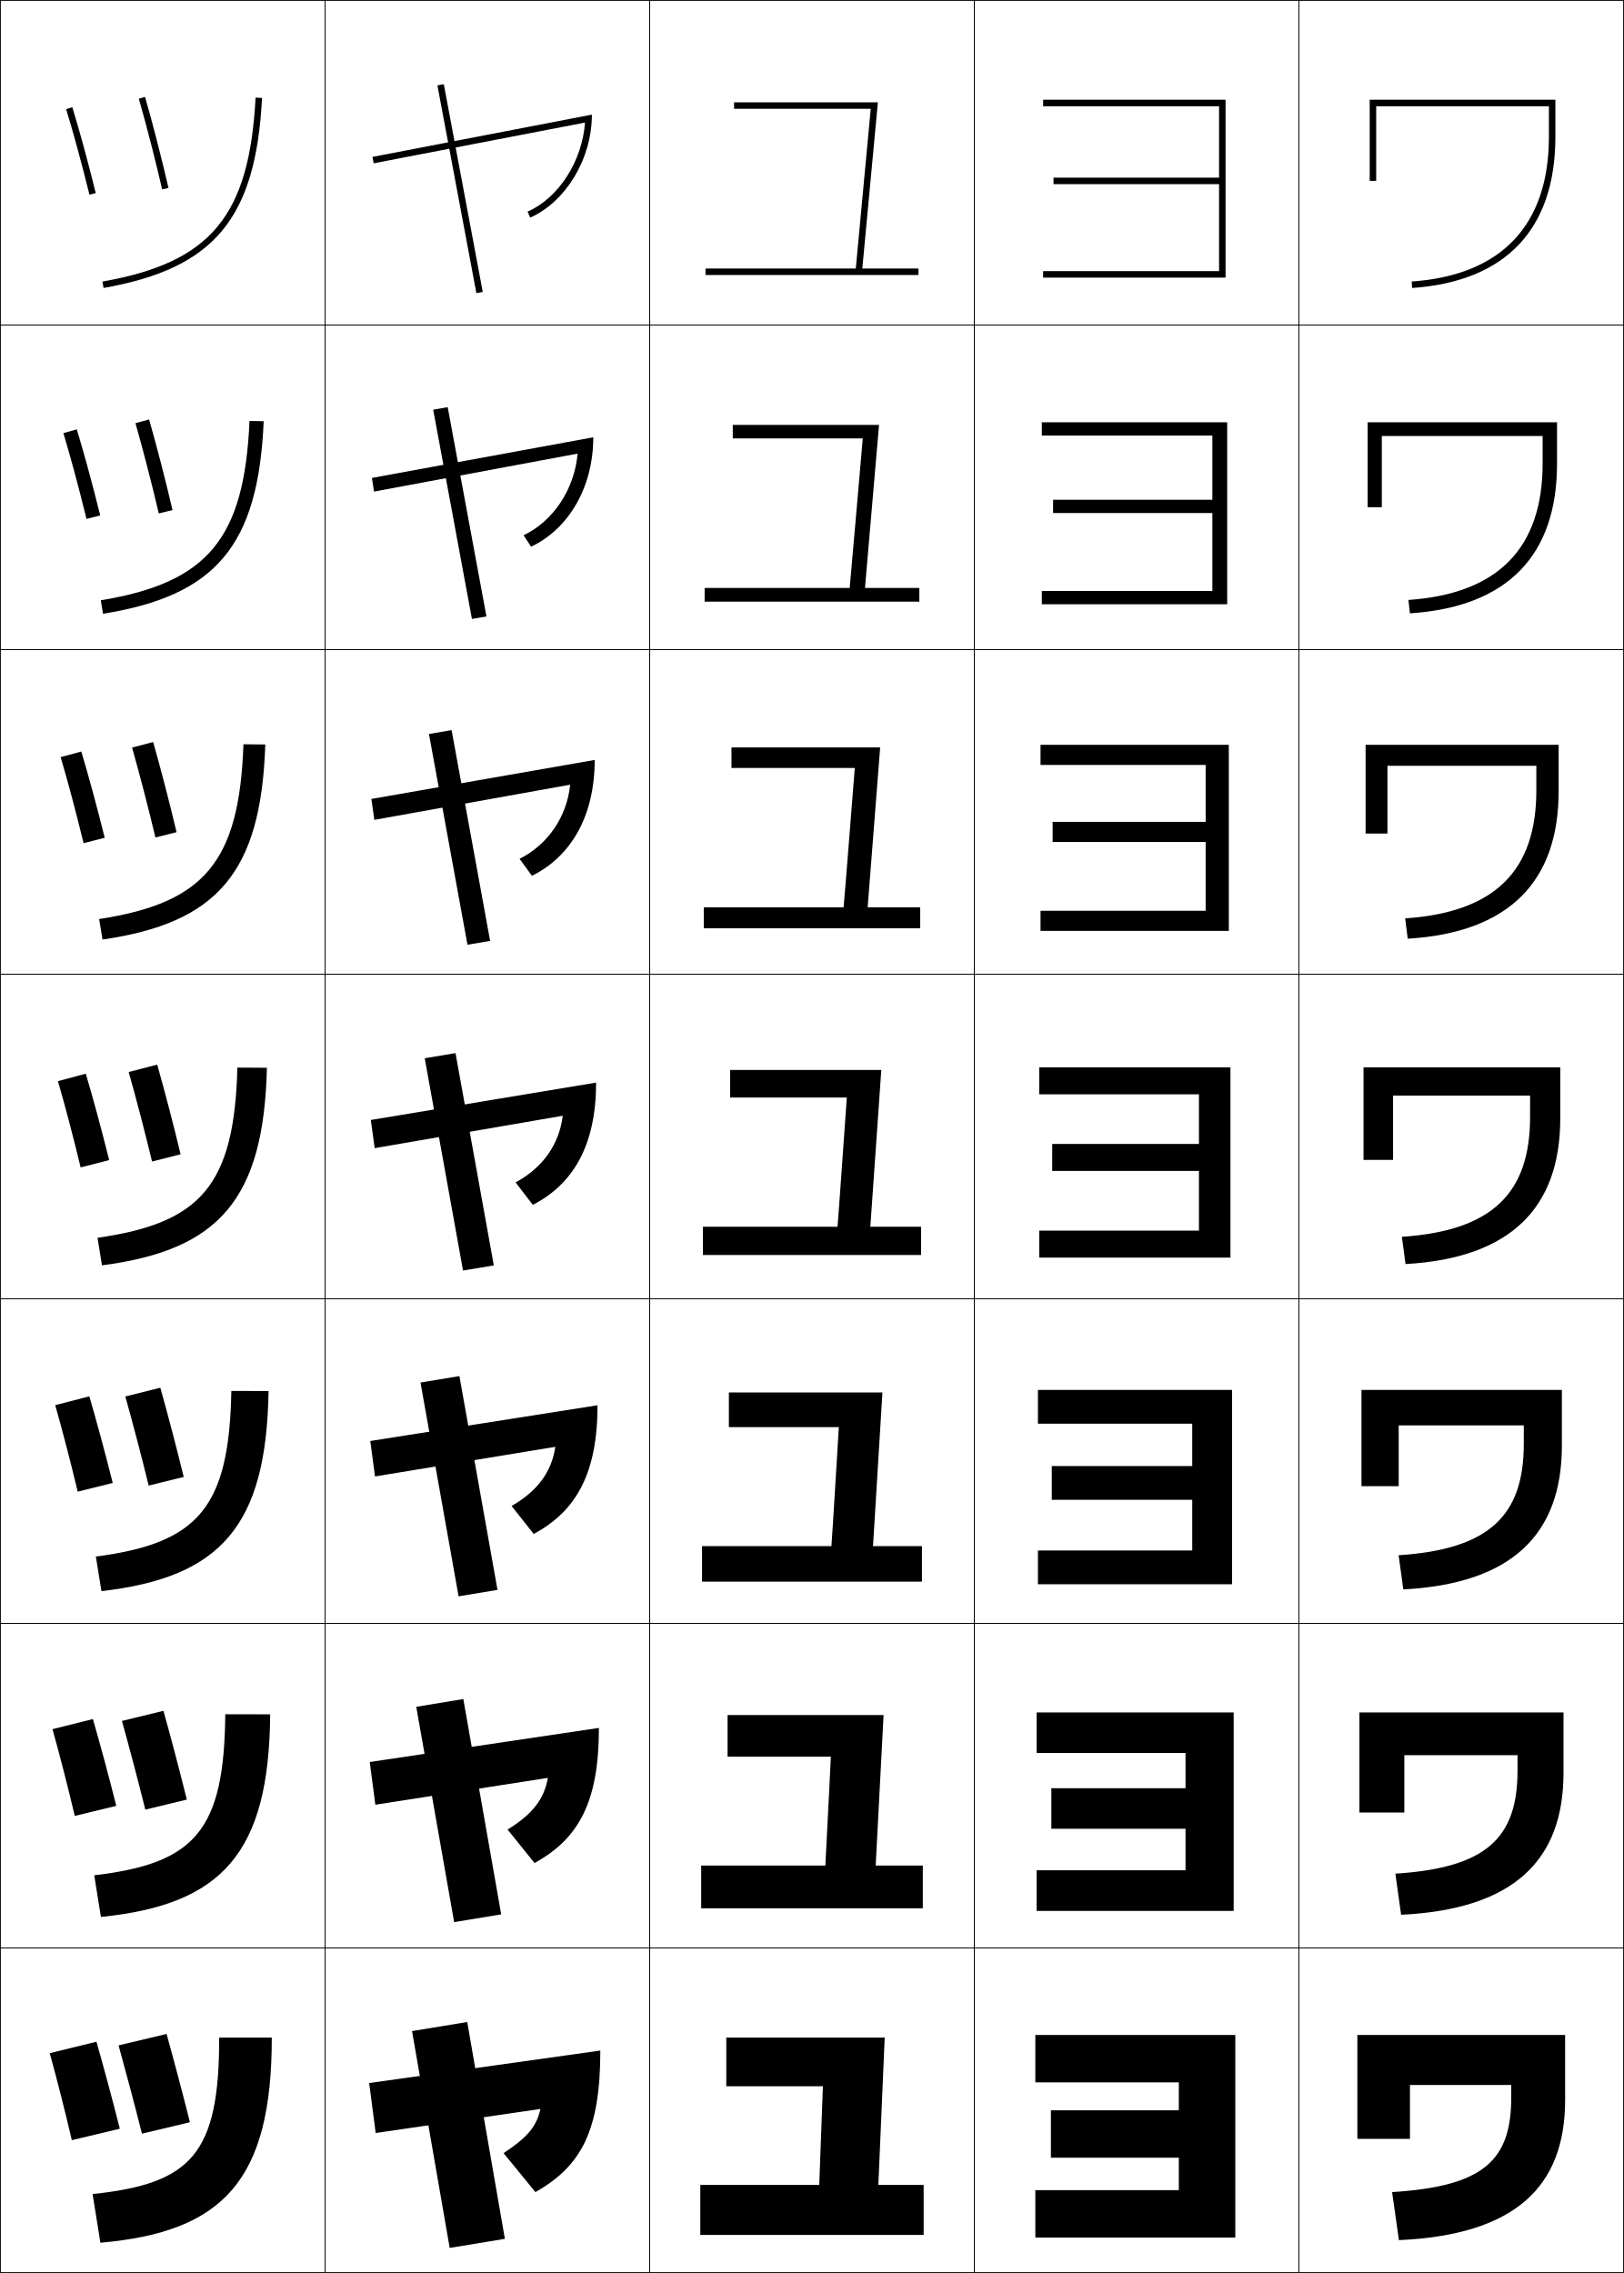
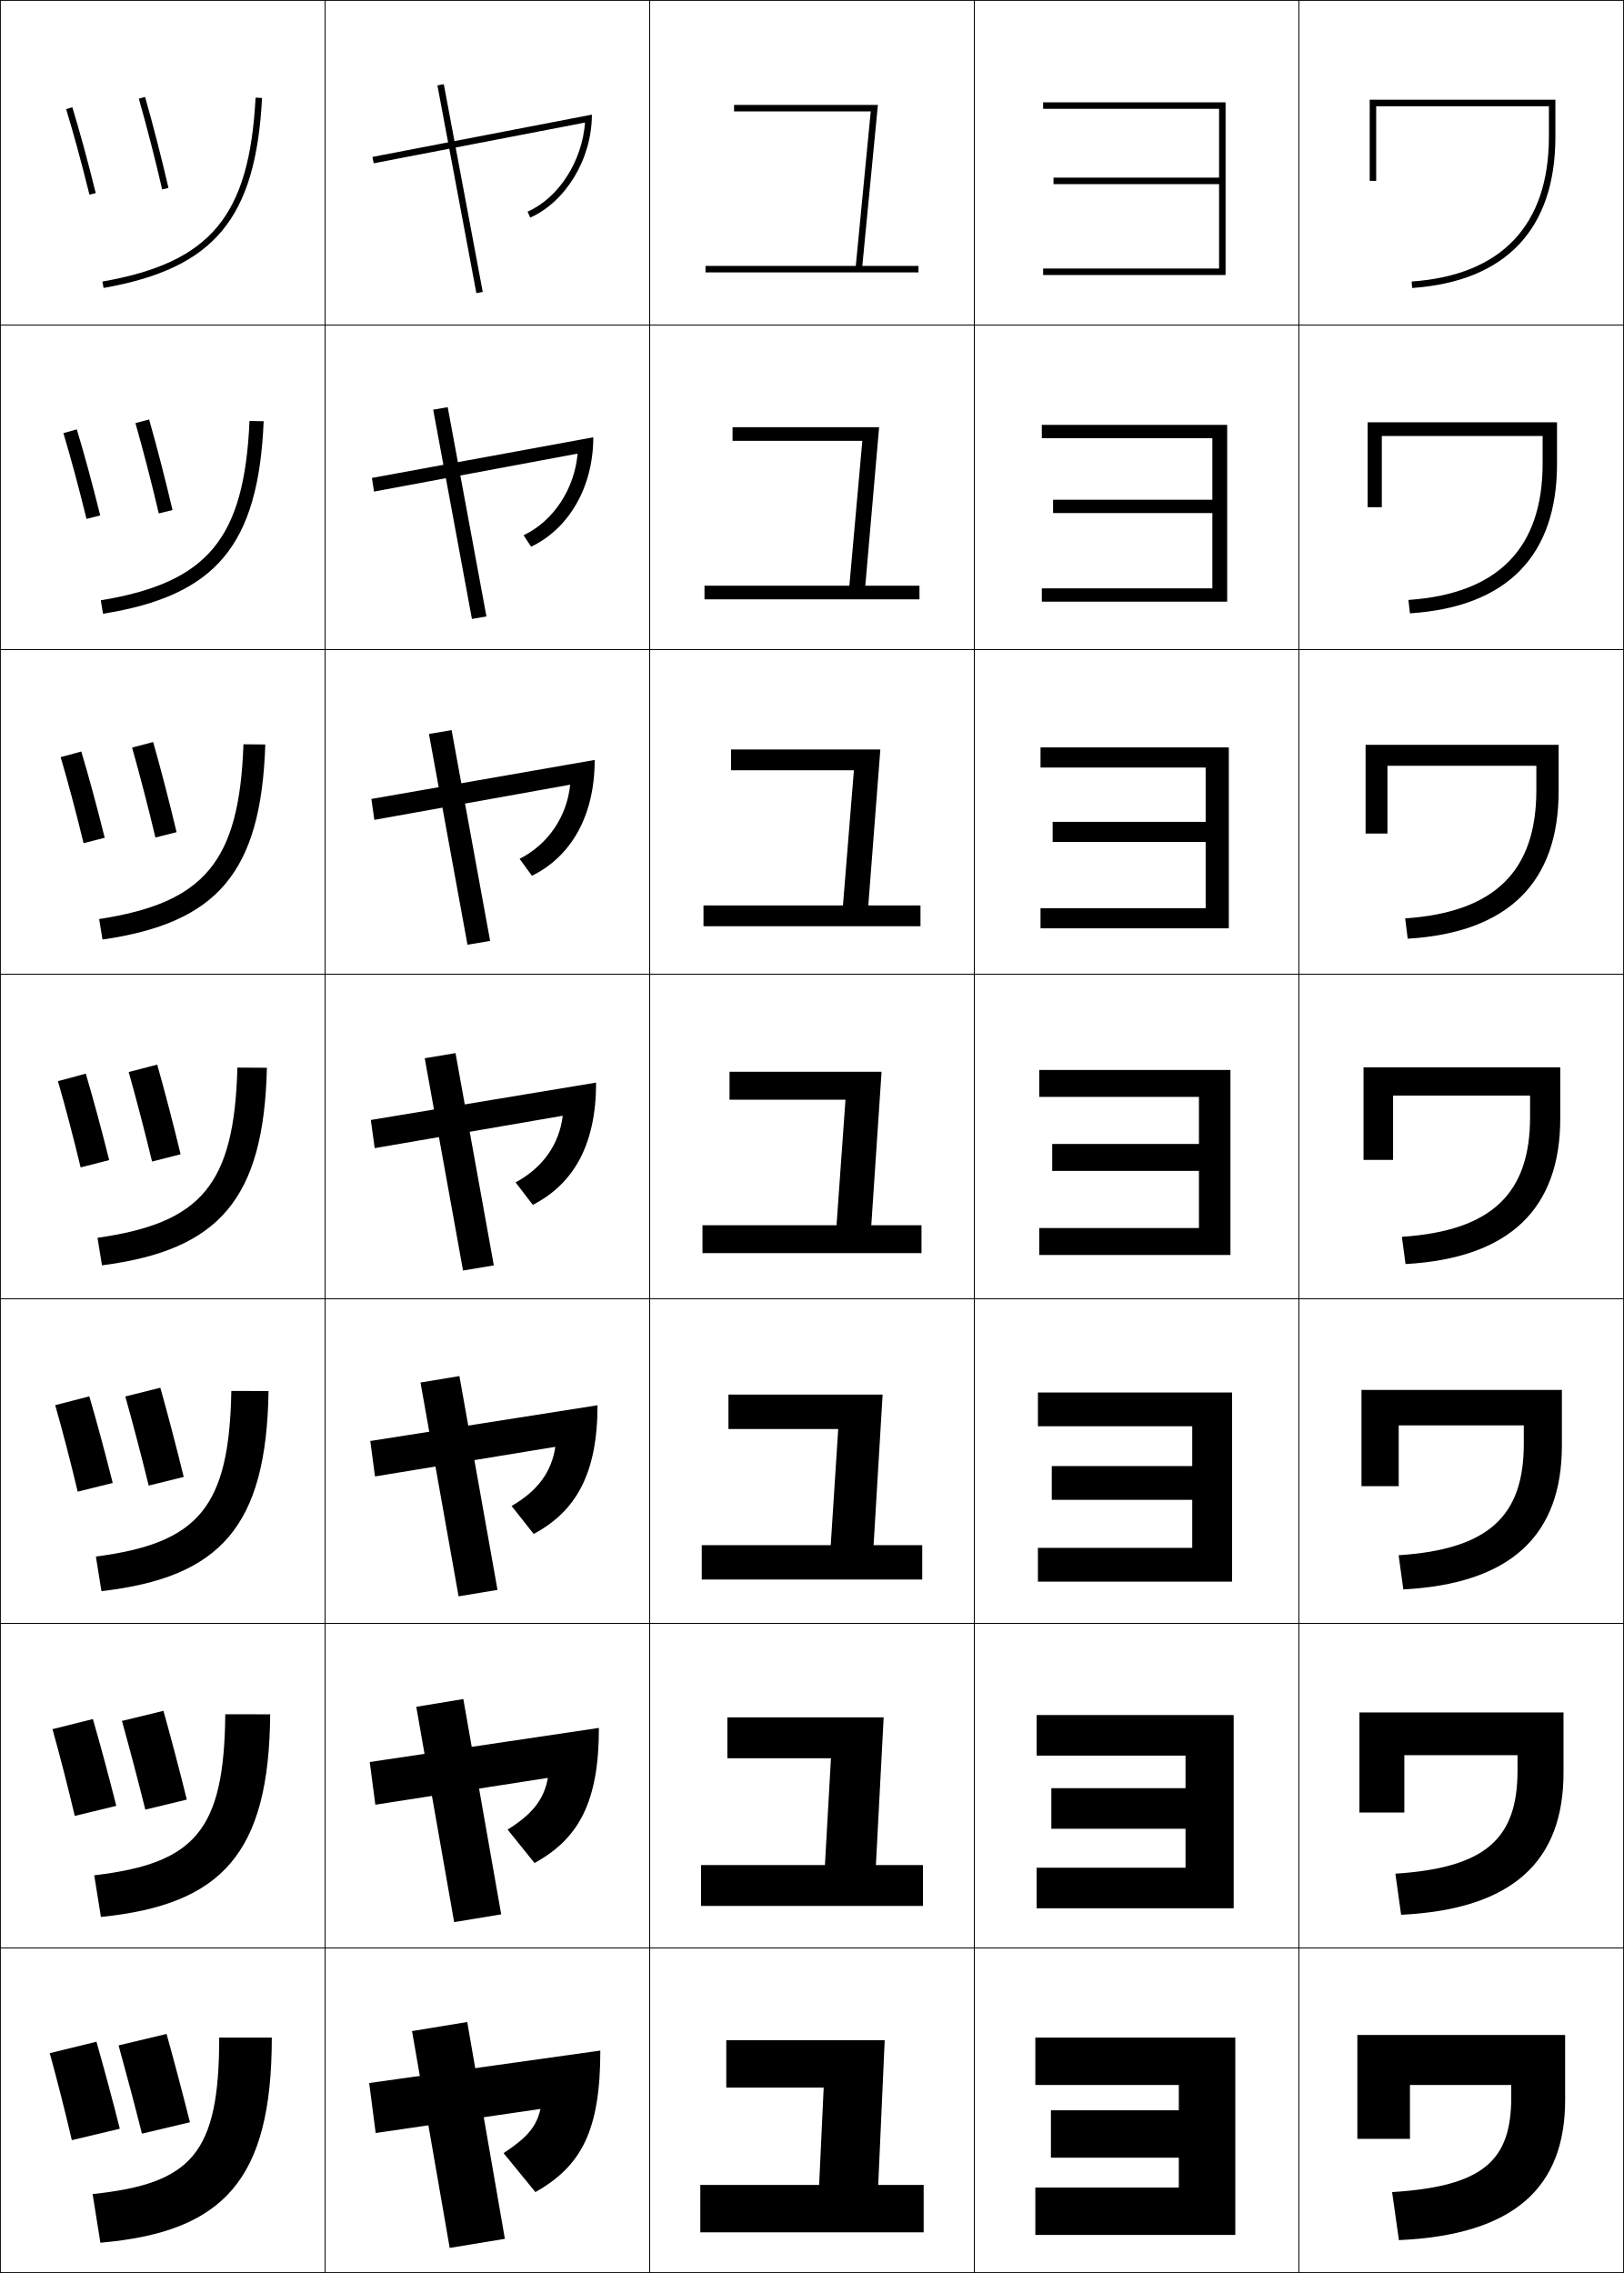
<svg xmlns="http://www.w3.org/2000/svg" width="500.25" height="700.25" viewBox="0 0 500.25 700.25" overflow="visible" enable-background="new 0 0 500.25 700.25" xml:space="preserve">
  <g id="glyphs">
    <g>
      <rect x="0.125" y="0.125" fill="none" stroke="#000000" stroke-width="0.25" width="100" height="100" />
      <rect x="400.125" y="0.125" fill="none" stroke="#000000" stroke-width="0.25" width="100" height="100" />
      <rect x="100.125" y="0.125" fill="none" stroke="#000000" stroke-width="0.25" width="100" height="100" />
      <rect x="200.125" y="0.125" fill="none" stroke="#000000" stroke-width="0.25" width="100" height="100" />
      <rect x="300.125" y="0.125" fill="none" stroke="#000000" stroke-width="0.25" width="100" height="100" />
      <rect x="0.125" y="100.125" fill="none" stroke="#000000" stroke-width="0.25" width="100" height="100" />
      <rect x="400.125" y="100.125" fill="none" stroke="#000000" stroke-width="0.25" width="100" height="100" />
      <rect x="100.125" y="100.125" fill="none" stroke="#000000" stroke-width="0.25" width="100" height="100" />
      <rect x="200.125" y="100.125" fill="none" stroke="#000000" stroke-width="0.25" width="100" height="100" />
      <rect x="300.125" y="100.125" fill="none" stroke="#000000" stroke-width="0.25" width="100" height="100" />
      <rect x="0.125" y="200.125" fill="none" stroke="#000000" stroke-width="0.25" width="100" height="100" />
      <rect x="400.125" y="200.125" fill="none" stroke="#000000" stroke-width="0.25" width="100" height="100" />
      <rect x="100.125" y="200.125" fill="none" stroke="#000000" stroke-width="0.25" width="100" height="100" />
      <rect x="200.125" y="200.125" fill="none" stroke="#000000" stroke-width="0.25" width="100" height="100" />
      <rect x="300.125" y="200.125" fill="none" stroke="#000000" stroke-width="0.25" width="100" height="100" />
      <rect x="0.125" y="300.125" fill="none" stroke="#000000" stroke-width="0.25" width="100" height="100" />
      <rect x="400.125" y="300.125" fill="none" stroke="#000000" stroke-width="0.25" width="100" height="100" />
      <rect x="100.125" y="300.125" fill="none" stroke="#000000" stroke-width="0.25" width="100" height="100" />
      <rect x="200.125" y="300.125" fill="none" stroke="#000000" stroke-width="0.25" width="100" height="100" />
      <rect x="300.125" y="300.125" fill="none" stroke="#000000" stroke-width="0.25" width="100" height="100" />
      <rect x="0.125" y="400.125" fill="none" stroke="#000000" stroke-width="0.25" width="100" height="100" />
      <rect x="400.125" y="400.125" fill="none" stroke="#000000" stroke-width="0.25" width="100" height="100" />
      <rect x="100.125" y="400.125" fill="none" stroke="#000000" stroke-width="0.25" width="100" height="100" />
      <rect x="200.125" y="400.125" fill="none" stroke="#000000" stroke-width="0.25" width="100" height="100" />
      <rect x="300.125" y="400.125" fill="none" stroke="#000000" stroke-width="0.25" width="100" height="100" />
      <rect x="0.125" y="500.125" fill="none" stroke="#000000" stroke-width="0.25" width="100" height="100" />
      <rect x="400.125" y="500.125" fill="none" stroke="#000000" stroke-width="0.25" width="100" height="100" />
      <rect x="100.125" y="500.125" fill="none" stroke="#000000" stroke-width="0.25" width="100" height="100" />
      <rect x="200.125" y="500.125" fill="none" stroke="#000000" stroke-width="0.25" width="100" height="100" />
      <rect x="300.125" y="500.125" fill="none" stroke="#000000" stroke-width="0.25" width="100" height="100" />
      <rect x="0.125" y="600.125" fill="none" stroke="#000000" stroke-width="0.25" width="100" height="100" />
      <rect x="400.125" y="600.125" fill="none" stroke="#000000" stroke-width="0.25" width="100" height="100" />
      <rect x="100.125" y="600.125" fill="none" stroke="#000000" stroke-width="0.25" width="100" height="100" />
      <rect x="200.125" y="600.125" fill="none" stroke="#000000" stroke-width="0.25" width="100" height="100" />
      <rect x="300.125" y="600.125" fill="none" stroke="#000000" stroke-width="0.25" width="100" height="100" />
    </g>
    <g>
      <path d="M31.551,86.74l0.348,1.97c34.101-6.012,46.877-21.329,48.825-58.532      l-1.997-0.104C76.816,66.559,64.912,80.858,31.551,86.74z" />
      <path d="M76.859,129.682l4.364,0.087c-1.623,38.328-14.75,53.747-49.487,59.31      l-0.689-4.142C63.939,179.501,75.268,166.05,76.859,129.682z" />
      <path d="M74.993,229.29l6.731,0.069c-1.299,39.452-14.777,54.975-50.149,60.088      l-1.032-6.313C62.966,278.144,73.719,265.54,74.993,229.29z" />
      <path d="M73.125,328.898l9.098,0.052C81.25,369.526,67.421,385.152,31.412,389.816      l-1.374-8.484C61.993,376.786,72.17,365.03,73.125,328.898z" />
      <path d="M71.259,428.508l11.465,0.034c-0.649,41.699-14.829,57.429-51.475,61.645      l-1.716-10.657C61.02,475.429,70.622,464.521,71.259,428.508z" />
      <path d="M69.392,528.116l13.833,0.018c-0.325,42.823-14.856,58.655-52.138,62.422      l-2.057-12.828C60.046,574.071,69.074,564.012,69.392,528.116z" />
      <path d="M83.725,627.725c0,43.947-14.882,59.883-52.8,63.2l-2.399-15      c30.548-3.211,39-12.423,39-48.2H83.725z" />
    </g>
    <g>
      <path d="M42.763,30.4c2.398,8.364,5.017,18.551,7.187,27.95l1.949-0.45      c-2.178-9.431-4.807-19.655-7.213-28.05L42.763,30.4z" />
      <path d="M41.723,130.354c2.395,8.406,5.003,18.491,7.189,27.825l4.233-1.045      c-2.203-9.399-4.822-19.538-7.211-27.909L41.723,130.354z" />
      <path d="M40.684,230.308c2.391,8.448,4.989,18.431,7.191,27.7l6.516-1.64      c-2.227-9.367-4.838-19.42-7.209-27.767L40.684,230.308z" />
      <path d="M39.644,330.262c2.388,8.49,4.976,18.371,7.193,27.575l8.799-2.235      c-2.251-9.335-4.854-19.303-7.207-27.625L39.644,330.262z" />
      <path d="M38.604,430.216c2.384,8.532,4.961,18.311,7.195,27.45l10.794-2.664      c-2.275-9.303-4.869-19.186-7.205-27.483L38.604,430.216z" />
      <path d="M37.565,530.171c2.38,8.574,4.948,18.25,7.197,27.324l12.789-3.092      c-2.3-9.271-4.885-19.068-7.203-27.343L37.565,530.171z" />
      <path d="M36.525,630.125c2.377,8.616,4.934,18.189,7.199,27.199l14.783-3.521      c-2.324-9.239-4.9-18.95-7.2-27.2L36.525,630.125z" />
    </g>
    <g>
      <path d="M20.368,33.617c2.283,7.464,4.567,15.837,7.187,26.35l1.94-0.483      c-2.629-10.547-4.921-18.952-7.215-26.451L20.368,33.617z" />
      <path d="M19.527,133.434c2.291,7.628,4.594,16.187,7.123,26.425L30.875,158.786      c-2.57-10.298-4.916-18.915-7.213-26.509L19.527,133.434z" />
      <path d="M18.687,233.253c2.299,7.791,4.623,16.535,7.058,26.499l6.51-1.662      c-2.511-10.049-4.911-18.878-7.21-26.567L18.687,233.253z" />
      <path d="M17.846,333.071c2.307,7.954,4.65,16.884,6.994,26.574l8.795-2.252      c-2.453-9.801-4.906-18.841-7.208-26.625L17.846,333.071z" />
      <path d="M17.005,432.889c2.315,8.117,4.678,17.233,6.929,26.648l10.791-2.675      c-2.395-9.552-4.901-18.804-7.206-26.684L17.005,432.889z" />
      <path d="M16.165,532.707c2.323,8.28,4.706,17.583,6.865,26.724l12.787-3.098      c-2.336-9.303-4.896-18.768-7.203-26.742L16.165,532.707z" />
      <path d="M15.324,632.525c2.331,8.443,4.734,17.932,6.801,26.799l14.783-3.521      c-2.277-9.055-4.891-18.731-7.201-26.801L15.324,632.525z" />
    </g>
    <g>
-       <path d="M321.324,30.726v2h54.201c0,0.852,0,11.398,0,21.999h-51v2h51      c0,12.278,0,25.82,0,26.8h-54.201v2h56.201V30.726H321.324z" />
-       <path d="M320.925,130.092v4.1h52.534c0,0.71,0,10.932,0,19.766h-49.066v4.1      h49.066c0,10.232,0,23.184,0,24h-52.534v4.1h57.101v-56.065H320.925z" />
-       <path d="M320.524,229.458v6.2h50.867c0,0.567,0,10.465,0,17.533h-47.133v6.2h47.133      c0,8.186,0,20.547,0,21.2h-50.867v6.2h58.001v-57.333H320.524z" />
-       <path d="M320.124,328.825v8.3h49.201c0,0.426,0,10,0,15.3H324.125v8.3h45.2      c0,6.139,0,17.91,0,18.399h-49.201v8.301h58.901V328.825H320.124z" />
-       <path d="M319.725,428.191v10.4h47.534c0,0.283,0,9.533,0,13.066h-43.268v10.399      h43.268c0,4.093,0,15.273,0,15.601h-47.534v10.4h59.801v-59.867H319.725z" />
-       <path d="M319.324,527.559v12.499h45.867c0,0.143,0,9.067,0,10.834h-41.333v12.5h41.333      c0,2.046,0,12.637,0,12.8h-45.867v12.5h60.701v-61.133H319.324z" />
-       <polygon points="318.925,626.925 318.925,641.524 363.125,641.524 363.125,650.125 323.725,650.125       323.725,664.725 363.125,664.725 363.125,674.725 318.925,674.725 318.925,689.325       380.525,689.325 380.525,626.925 " />
-     </g>
-     <g>
      <rect x="109.167" y="57.125" transform="matrix(-0.1842885 -0.9828722 0.9828722 -0.1842885 110.7131 208.1342)" width="65.115" height="2" />
      <polygon points="133.439,126.212 145.373,190.679 149.844,189.905 137.911,125.438 " />
      <polygon points="132.136,226.115 144.003,291.048 150.98,289.869 139.113,224.936 " />
      <polygon points="130.833,326.017 142.633,391.417 152.116,389.832 140.316,324.433 " />
      <polygon points="129.53,425.92 141.264,491.787 153.253,489.797 141.519,423.93 " />
      <polygon points="128.228,525.822 139.895,592.156 154.389,589.761 142.722,523.428 " />
      <polygon points="155.525,689.725 143.925,622.925 126.925,625.725 138.525,692.525 " />
-     </g>
-     <g>
-       <path d="M265.627,82.725l4.799-51.2H226.125v2h42.098      c-0.187,1.924-3.979,42.737-4.605,49.2h-46.293v2h65.601v-2H265.627z" />
-       <path d="M225.725,130.891v4.167h40.042c-0.155,1.603-3.503,40.68-4.024,46.066      h-44.685v4.233h66.135v-4.233h-16.741l4.325-50.233H225.725z" />
-       <path d="M225.325,230.258v6.333h37.985c-0.125,1.283-3.027,38.624-3.444,42.933      h-43.075v6.467h66.667v-6.467h-16.184l3.852-49.266H225.325z" />
-       <path d="M224.925,329.625v8.5h35.93c-0.094,0.962-2.552,36.568-2.864,39.799h-41.466      v8.7h67.2v-8.7h-15.626l3.377-48.299H224.925z" />
-       <path d="M224.525,428.992v10.666h33.874c-0.062,0.642-2.075,34.512-2.284,36.666      h-39.856v10.934h67.734v-10.934h-15.069l2.902-47.332H224.525z" />
-       <path d="M224.125,528.358v12.834h31.818c-0.031,0.32-1.599,32.454-1.703,33.531      h-38.248v13.168h68.268v-13.168h-14.513l2.43-46.365H224.125z" />
-       <polygon points="270.57,673.124 272.525,627.726 223.725,627.726 223.725,642.726       253.486,642.726 252.363,673.124 215.725,673.124 215.725,688.524 284.525,688.524       284.525,673.124 " />
    </g>
    <g>
      <path d="M421.925,30.726v25h2c0,0,0-21.163,0-23H477.125c0,1.634,0,9.399,0,9.399      c0,27.245-14.617,42.668-42.27,44.603l0.139,1.995      C463.865,86.704,479.125,70.59,479.125,42.125V30.726H421.925z" />
      <path d="M421.292,130.092v26.167h4.366c0,0,0-20.403,0-21.934h49.534      c0,1.362,0,8.466,0,8.466c0,25.966-13.621,40.13-41.342,42.036l0.466,4.129      c30.021-1.953,45.309-17.843,45.309-46.031v-12.833H421.292z" />
      <path d="M420.658,229.458v27.333h6.732c0,0,0-19.642,0-20.866h45.867      c0,1.089,0,7.533,0,7.533c0,24.687-12.624,37.591-40.413,39.469l0.793,6.263      c31.17-1.886,46.487-17.554,46.487-45.465v-14.267H420.658z" />
      <path d="M420.024,328.825v28.5h9.1c0,0,0-18.882,0-19.8h42.201      c0,0.817,0,6.6,0,6.6c0,23.409-11.628,35.053-39.485,36.902l1.119,8.397      C465.279,387.604,480.625,372.159,480.625,344.524v-15.7H420.024z" />
      <path d="M419.392,428.191v29.667h11.466c0,0,0-18.121,0-18.733h38.534      c0,0.545,0,5.667,0,5.667c0,22.129-10.631,32.515-38.557,34.334l1.446,10.531      c33.47-1.753,48.844-16.974,48.844-44.332v-17.134H419.392z" />
      <path d="M418.759,527.559v30.833h13.832c0,0,0-17.36,0-17.666h34.868      c0,0.271,0,4.732,0,4.732c0,20.851-9.636,29.977-37.63,31.768l1.774,12.666      C466.222,588.205,481.625,573.206,481.625,546.125v-18.566H418.759z" />
      <path d="M418.125,626.925v32h16.199v-16.6h31.201V646.125      c0,19.571-8.639,27.438-36.701,29.2L430.925,690.125      C466.693,688.505,482.125,673.729,482.125,646.925v-20H418.125z" />
    </g>
    <g>
      <path d="M113.725,641.725l2,15.4l50.761-7.418      c-1.222,5.411-3.933,8.701-11.36,13.617l9.8,12      c14.22-8.043,20-19.023,20-43.6L113.725,641.725z" />
      <path d="M113.893,542.828l1.73,13.161l53.15-8.273      c-1.165,6.486-4.617,11.11-12.416,15.923l8.302,10.305      c13.654-7.506,19.832-18.843,19.832-41.62L113.893,542.828z" />
      <path d="M114.062,443.931l1.459,10.922l55.541-9.128      c-1.108,7.562-5.302,13.519-13.472,18.229l6.804,8.609      c13.089-6.969,19.665-18.661,19.665-39.642L114.062,443.931z" />
      <path d="M114.23,345.033l1.189,8.683l57.93-9.983      c-1.051,8.637-5.986,15.927-14.528,20.535l5.307,6.914      c12.524-6.433,19.497-18.481,19.497-37.662L114.23,345.033z" />
      <path d="M114.398,246.136l0.919,6.443l60.32-10.837      c-0.995,9.712-6.671,18.335-15.584,22.841l3.809,5.218      c11.958-5.895,19.329-18.299,19.329-35.683L114.398,246.136z" />
      <path d="M114.567,147.239l0.649,4.204L177.925,139.75      c-0.938,10.788-7.355,20.745-16.639,25.147l2.311,3.522      c11.393-5.358,19.161-18.119,19.161-33.703L114.567,147.239z" />
      <path d="M114.735,48.342l0.379,1.964l65.099-12.547      c-0.881,11.863-8.04,23.153-17.695,27.453l0.813,1.827      c10.828-4.822,18.993-17.938,18.993-31.724L114.735,48.342z" />
    </g>
+     <g>
+       <polygon points="375.525,54.725 324.525,54.725 324.525,56.725 375.525,56.725       375.525,82.725 321.324,82.725 321.324,84.725 377.525,84.725 377.525,31.525       321.324,31.525 321.324,33.525 375.525,33.525 " />
+       <polygon points="320.924,130.892 320.924,134.992 373.458,134.992 373.458,153.958       324.392,153.958 324.392,158.058 373.458,158.058 373.458,181.258 320.924,181.258       320.924,185.358 378.025,185.358 378.025,130.892 " />
+       <polygon points="320.524,230.258 320.524,236.458 371.392,236.458 371.392,253.191       324.259,253.191 324.259,259.391 371.392,259.391 371.392,279.791 320.524,279.791       320.524,285.992 378.525,285.992 378.525,230.258 " />
+       <polygon points="320.125,329.625 320.125,337.925 369.325,337.925 369.325,352.425 324.125,352.425       324.125,360.725 369.325,360.725 369.325,378.324 320.125,378.324 320.125,386.625       379.025,386.625 379.025,329.625 " />
+       <polygon points="319.725,428.991 319.725,439.391 367.259,439.391 367.259,451.658       323.991,451.658 323.991,462.058 367.259,462.058 367.259,476.857 319.725,476.857       319.725,487.258 379.525,487.258 379.525,428.991 " />
+       <polygon points="319.325,528.358 319.325,540.857 365.191,540.857 365.191,550.892       323.858,550.892 323.858,563.392 365.191,563.392 365.191,575.392 319.325,575.392       319.325,587.892 380.025,587.892 380.025,528.358 " />
+       <polygon points="318.925,627.725 318.925,642.324 363.125,642.324 363.125,650.125 323.725,650.125       323.725,664.725 363.125,664.725 363.125,673.925 318.925,673.925 318.925,688.525       380.525,688.525 380.525,627.725 " />
+     </g>
+     <g>
+       <polygon points="263.617,81.925 217.324,81.925 217.324,83.925 282.925,83.925       282.925,81.925 265.627,81.925 270.426,32.324 226.125,32.324 226.125,34.324       268.223,34.324 " />
+       <polygon points="225.658,131.613 225.658,135.812 265.629,135.812 261.641,180.436       217.013,180.436 217.013,184.636 283.236,184.636 283.236,180.436 266.549,180.436       270.803,131.613 " />
+       <polygon points="225.191,230.902 225.191,237.302 263.036,237.302 259.665,278.947       216.703,278.947 216.703,285.347 283.548,285.347 283.548,278.947 267.471,278.947       271.181,230.902 " />
+       <polygon points="224.725,330.191 224.725,338.791 260.443,338.791 257.688,377.458       216.392,377.458 216.392,386.058 283.859,386.058 283.859,377.458 268.393,377.458       271.559,330.191 " />
+       <polygon points="224.391,429.636 224.391,440.235 258.205,440.235 255.9,476.014       216.169,476.014 216.169,486.613 284.081,486.613 284.081,476.014 269.104,476.014       271.881,429.636 " />
+       <polygon points="224.058,529.08 224.058,541.681 255.967,541.681 254.113,574.569       215.947,574.569 215.947,587.169 284.304,587.169 284.304,574.569 269.814,574.569       272.203,529.08 " />
+       <polygon points="270.525,673.125 272.525,628.524 223.725,628.524 223.725,643.125       253.729,643.125 252.325,673.125 215.725,673.125 215.725,687.725 284.525,687.725       284.525,673.125 " />
+     </g>
  </g>
</svg>
